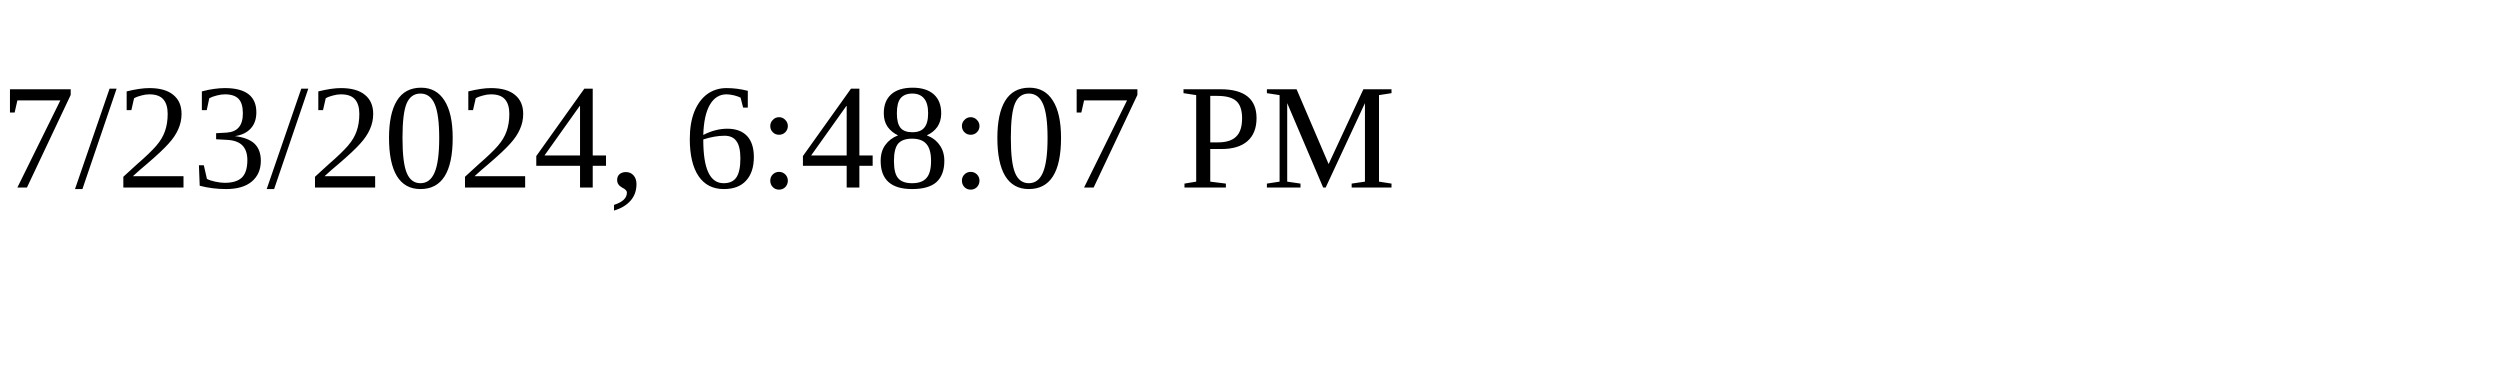
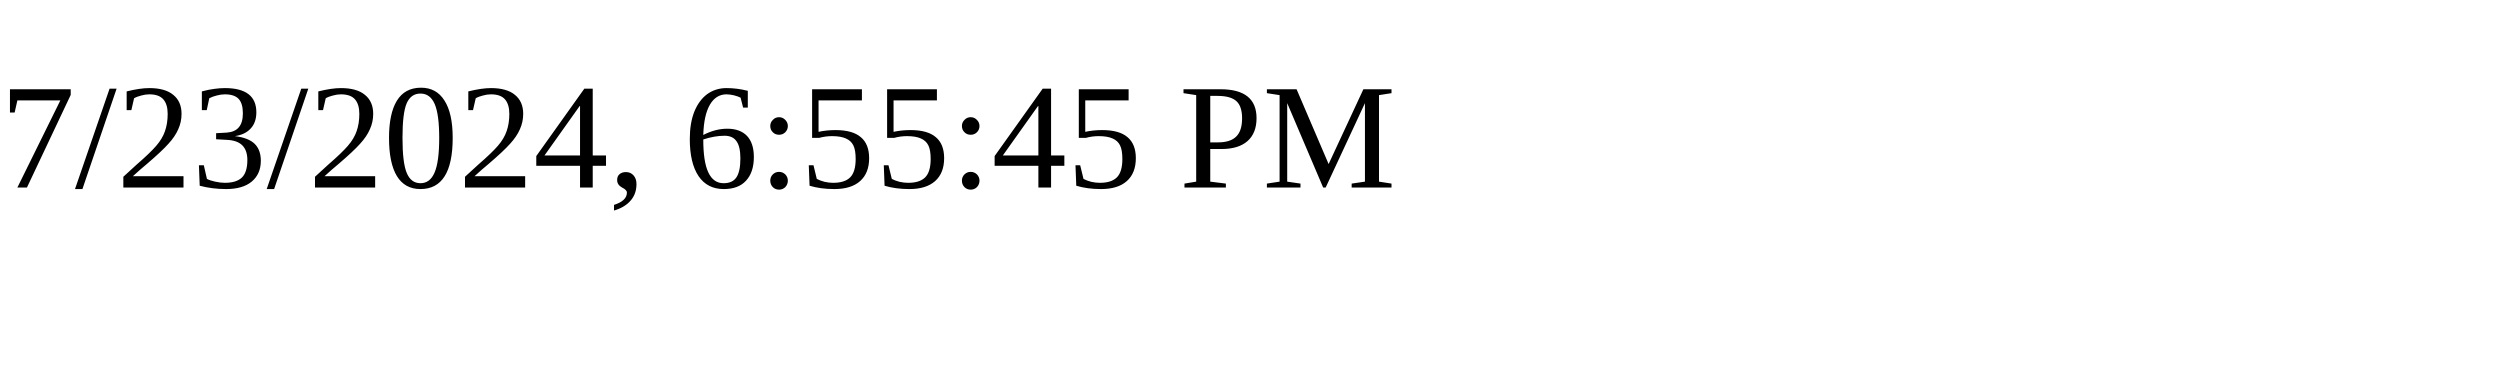
<svg xmlns="http://www.w3.org/2000/svg" height="30" width="200">
-   <text x="0" y="15">7/23/2024, 6:48:07 PM</text>
+   <text x="0" y="15">7/23/2024, 6:55:45 PM</text>
</svg>
